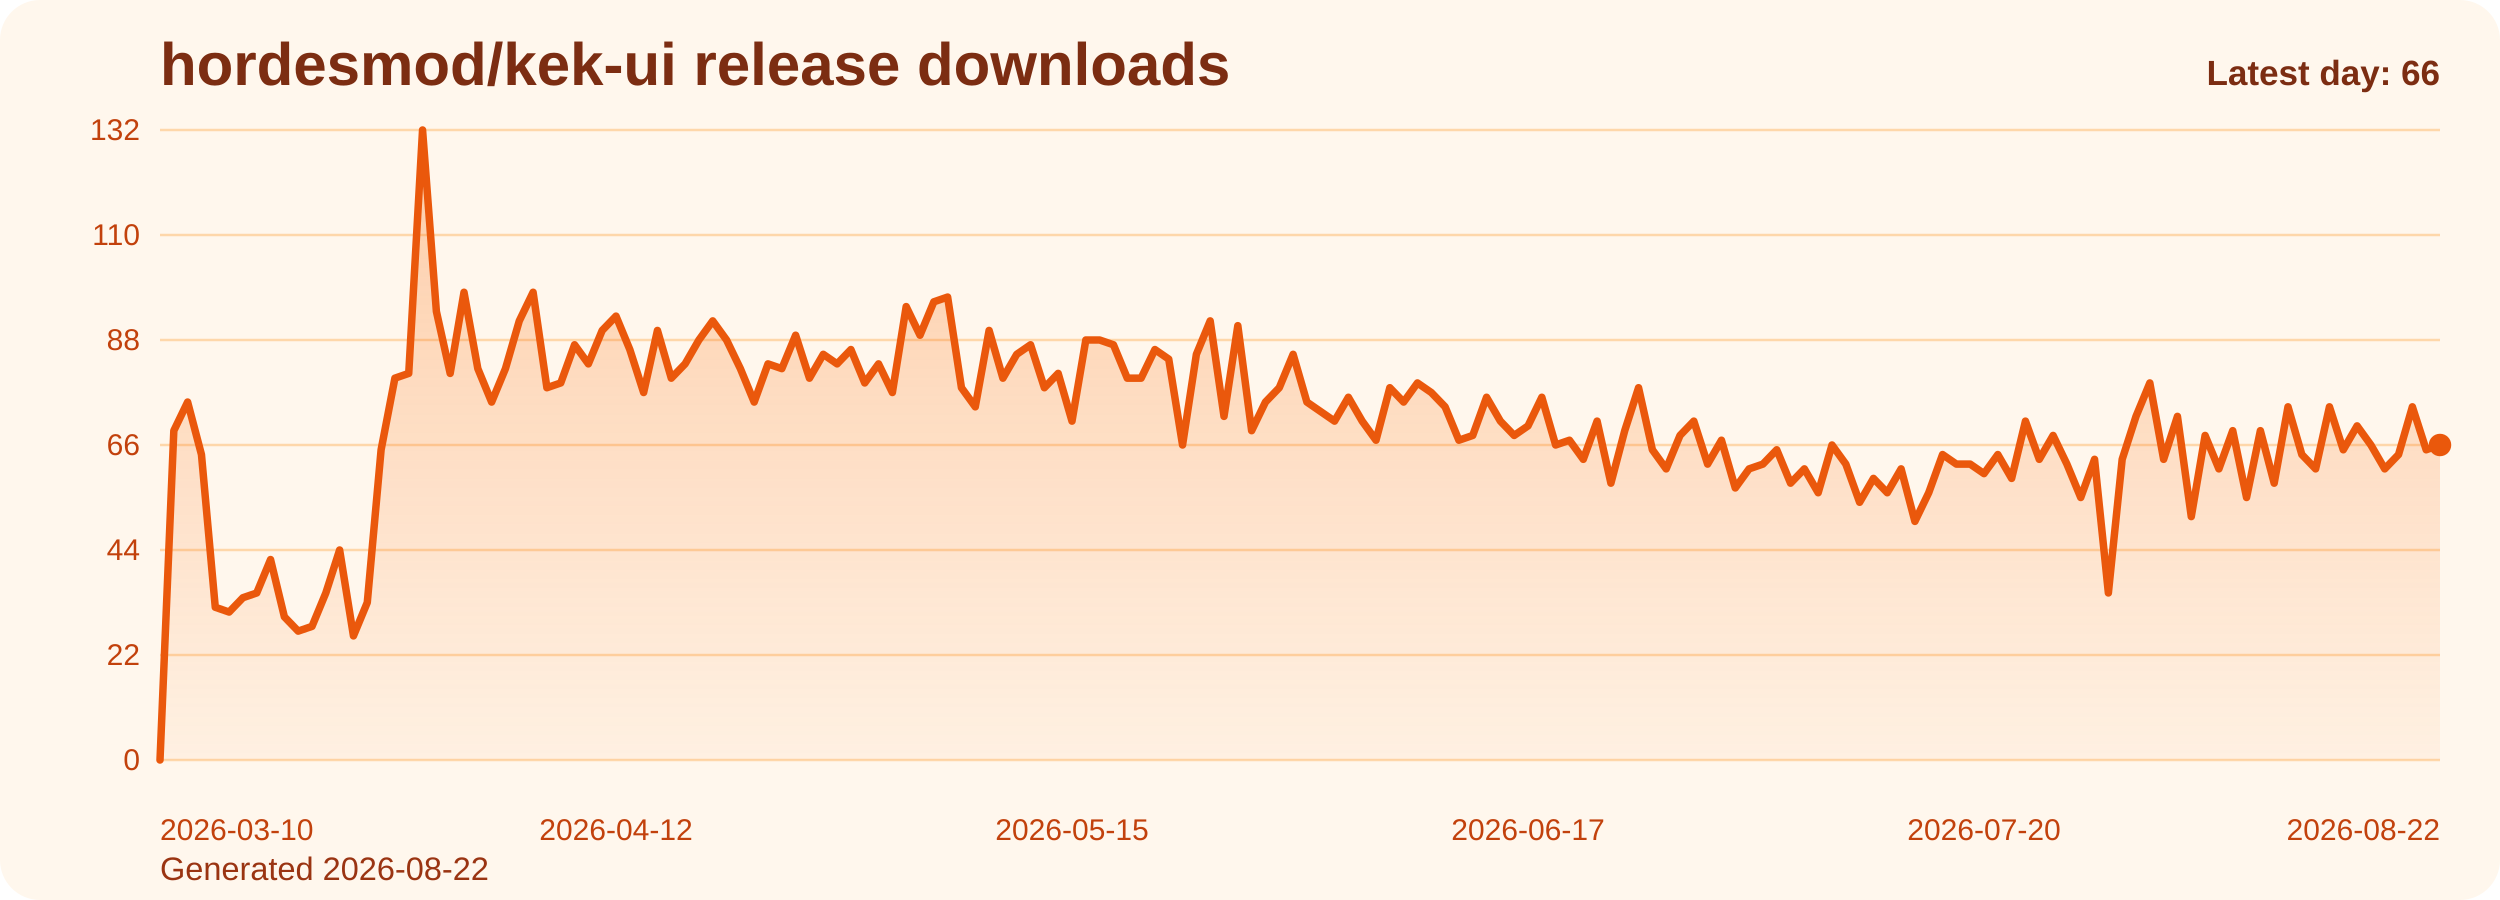
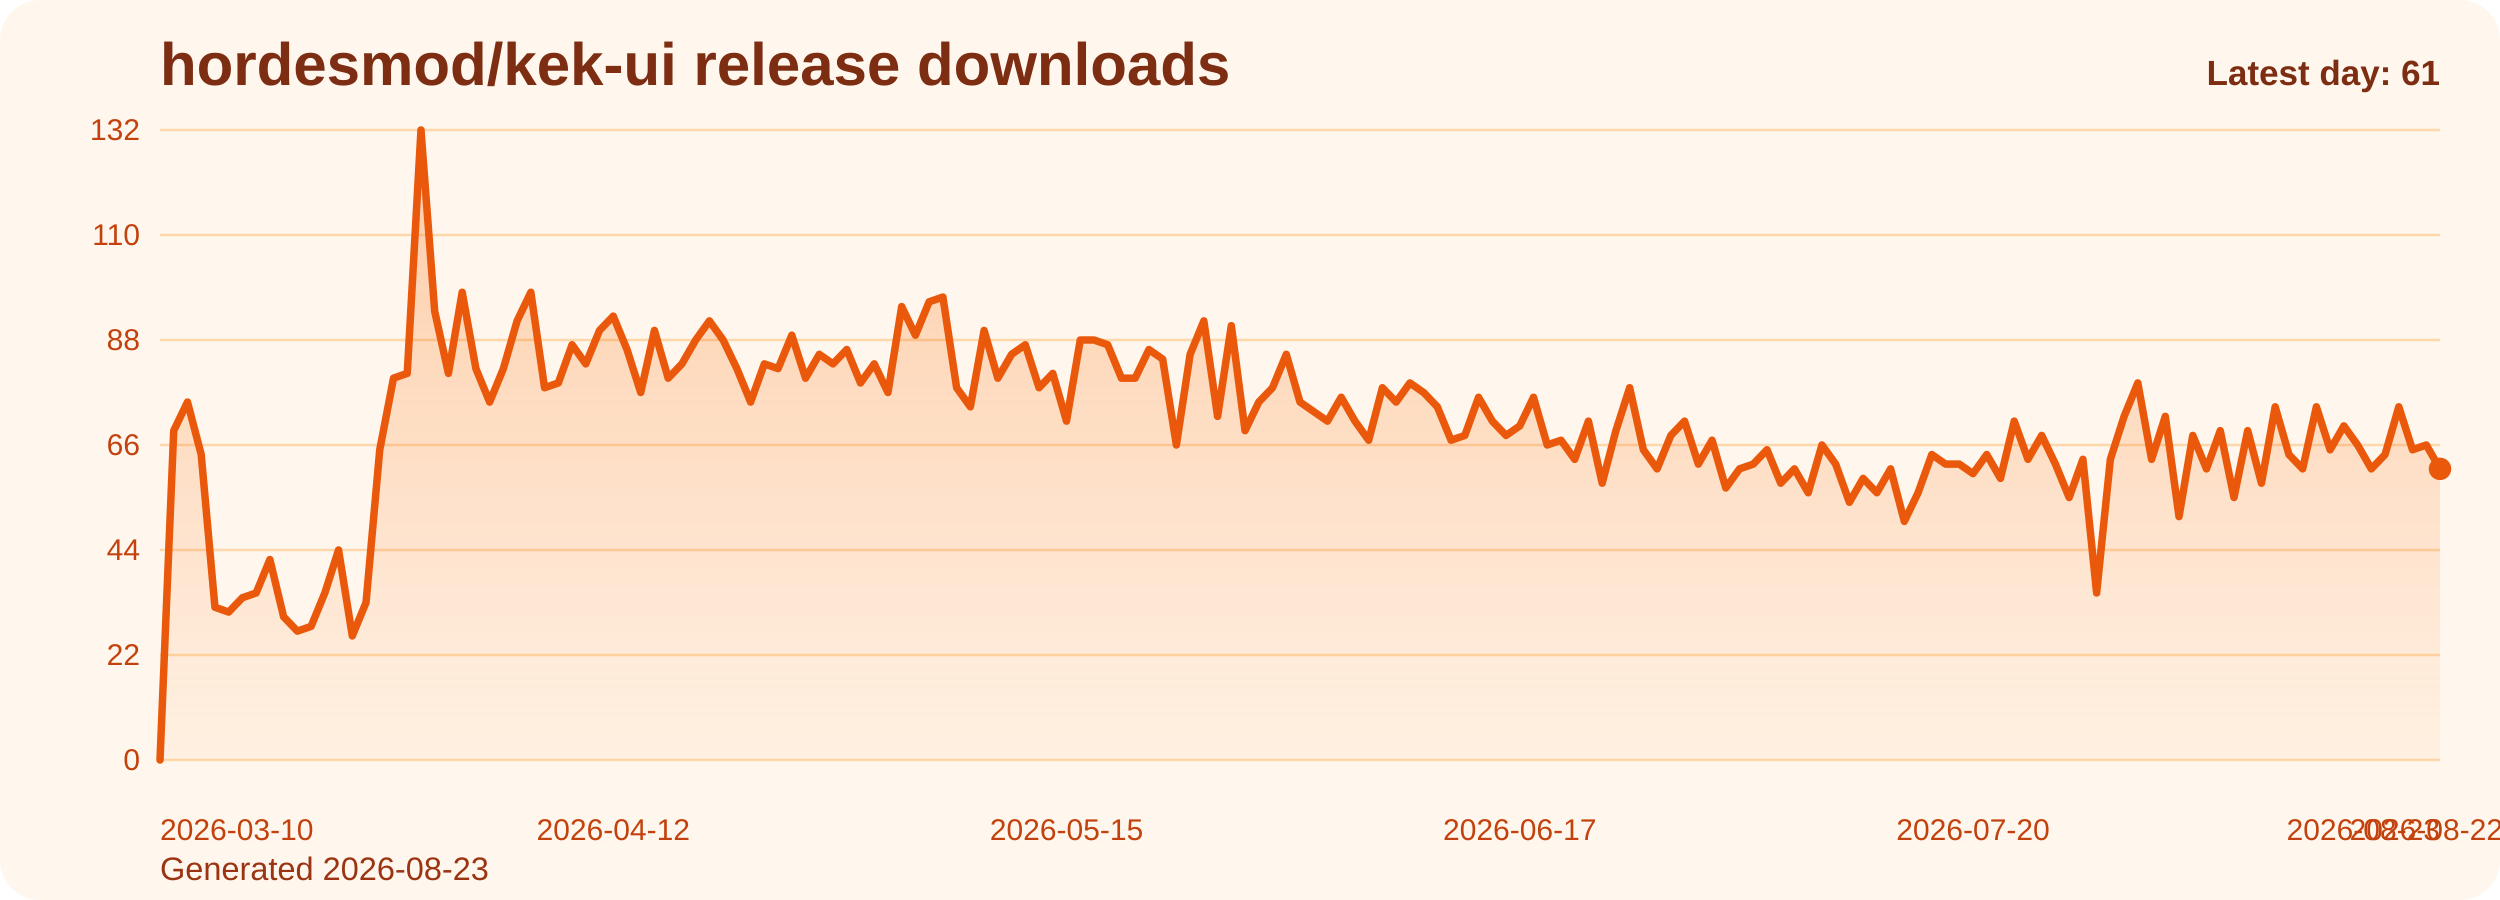
<svg xmlns="http://www.w3.org/2000/svg" viewBox="0 0 1000 360" role="img" aria-label="hordesmod/kek-ui release downloads chart">
  <defs>
    <linearGradient id="fill-daily-orange" x1="0" y1="0" x2="0" y2="1">
      <stop offset="0%" stop-color="#f97316" stop-opacity="0.32" />
      <stop offset="100%" stop-color="#f97316" stop-opacity="0.05" />
    </linearGradient>
    <style>
      .bg { fill: #fff7ed; }
      .title { font: 700 24px Arial, sans-serif; fill: #7c2d12; }
      .sub { font: 400 13px Arial, sans-serif; fill: #9a3412; }
      .grid { stroke: #fed7aa; stroke-width: 1; }
      .axis { font: 400 12px Arial, sans-serif; fill: #c2410c; }
      .line { fill: none; stroke: #ea580c; stroke-width: 3; stroke-linecap: round; stroke-linejoin: round; }
      .dot { fill: #ea580c; }
      .value { font: 600 11px Arial, sans-serif; fill: #9a3412; }
      .latest { font: 700 14px Arial, sans-serif; fill: #7c2d12; }
    </style>
  </defs>
  <rect class="bg" x="0" y="0" width="1000" height="360" rx="16" />
  <text class="title" x="64" y="34">hordesmod/kek-ui release downloads</text>
-   <text class="sub" x="64" y="352">Generated 2026-08-22</text>
+   <text class="sub" x="64" y="352">Generated 2026-08-23</text>
  <line x1="64" y1="52.00" x2="976" y2="52.00" class="grid" />
  <text x="56" y="56.00" text-anchor="end" class="axis">132</text>
  <line x1="64" y1="94.00" x2="976" y2="94.00" class="grid" />
  <text x="56" y="98.00" text-anchor="end" class="axis">110</text>
  <line x1="64" y1="136.00" x2="976" y2="136.00" class="grid" />
  <text x="56" y="140.00" text-anchor="end" class="axis">88</text>
  <line x1="64" y1="178.00" x2="976" y2="178.00" class="grid" />
  <text x="56" y="182.00" text-anchor="end" class="axis">66</text>
  <line x1="64" y1="220.00" x2="976" y2="220.00" class="grid" />
  <text x="56" y="224.00" text-anchor="end" class="axis">44</text>
  <line x1="64" y1="262.00" x2="976" y2="262.00" class="grid" />
  <text x="56" y="266.00" text-anchor="end" class="axis">22</text>
  <line x1="64" y1="304.00" x2="976" y2="304.00" class="grid" />
  <text x="56" y="308.00" text-anchor="end" class="axis">0</text>
-   <path d="M 64.00 304 L 64.00 304.00 L 69.53 172.27 L 75.05 160.82 L 80.58 181.82 L 86.11 242.91 L 91.64 244.82 L 97.16 239.09 L 102.69 237.18 L 108.22 223.82 L 113.75 246.73 L 119.27 252.45 L 124.80 250.55 L 130.33 237.18 L 135.85 220.00 L 141.38 254.36 L 146.91 241.00 L 152.44 179.91 L 157.96 151.27 L 163.49 149.36 L 169.02 52.00 L 174.55 124.55 L 180.07 149.36 L 185.60 116.91 L 191.13 147.45 L 196.65 160.82 L 202.18 147.45 L 207.71 128.36 L 213.24 116.91 L 218.76 155.09 L 224.29 153.18 L 229.82 137.91 L 235.35 145.55 L 240.87 132.18 L 246.40 126.45 L 251.93 139.82 L 257.45 157.00 L 262.98 132.18 L 268.51 151.27 L 274.04 145.55 L 279.56 136.00 L 285.09 128.36 L 290.62 136.00 L 296.15 147.45 L 301.67 160.82 L 307.20 145.55 L 312.73 147.45 L 318.25 134.09 L 323.78 151.27 L 329.31 141.73 L 334.84 145.55 L 340.36 139.82 L 345.89 153.18 L 351.42 145.55 L 356.95 157.00 L 362.47 122.64 L 368.00 134.09 L 373.53 120.73 L 379.05 118.82 L 384.58 155.09 L 390.11 162.73 L 395.64 132.18 L 401.16 151.27 L 406.69 141.73 L 412.22 137.91 L 417.75 155.09 L 423.27 149.36 L 428.80 168.45 L 434.33 136.00 L 439.85 136.00 L 445.38 137.91 L 450.91 151.27 L 456.44 151.27 L 461.96 139.82 L 467.49 143.64 L 473.02 178.00 L 478.55 141.73 L 484.07 128.36 L 489.60 166.55 L 495.13 130.27 L 500.65 172.27 L 506.18 160.82 L 511.71 155.09 L 517.24 141.73 L 522.76 160.82 L 528.29 164.64 L 533.82 168.45 L 539.35 158.91 L 544.87 168.45 L 550.40 176.09 L 555.93 155.09 L 561.45 160.82 L 566.98 153.18 L 572.51 157.00 L 578.04 162.73 L 583.56 176.09 L 589.09 174.18 L 594.62 158.91 L 600.15 168.45 L 605.67 174.18 L 611.20 170.36 L 616.73 158.91 L 622.25 178.00 L 627.78 176.09 L 633.31 183.73 L 638.84 168.45 L 644.36 193.27 L 649.89 172.27 L 655.42 155.09 L 660.95 179.91 L 666.47 187.55 L 672.00 174.18 L 677.53 168.45 L 683.05 185.64 L 688.58 176.09 L 694.11 195.18 L 699.64 187.55 L 705.16 185.64 L 710.69 179.91 L 716.22 193.27 L 721.75 187.55 L 727.27 197.09 L 732.80 178.00 L 738.33 185.64 L 743.85 200.91 L 749.38 191.36 L 754.91 197.09 L 760.44 187.55 L 765.96 208.55 L 771.49 197.09 L 777.02 181.82 L 782.55 185.64 L 788.07 185.64 L 793.60 189.45 L 799.13 181.82 L 804.65 191.36 L 810.18 168.45 L 815.71 183.73 L 821.24 174.18 L 826.76 185.64 L 832.29 199.00 L 837.82 183.73 L 843.35 237.18 L 848.87 183.73 L 854.40 166.55 L 859.93 153.18 L 865.45 183.73 L 870.98 166.55 L 876.51 206.64 L 882.04 174.18 L 887.56 187.55 L 893.09 172.27 L 898.62 199.00 L 904.15 172.27 L 909.67 193.27 L 915.20 162.73 L 920.73 181.82 L 926.25 187.55 L 931.78 162.73 L 937.31 179.91 L 942.84 170.36 L 948.36 178.00 L 953.89 187.55 L 959.42 181.82 L 964.95 162.73 L 970.47 179.91 L 976.00 178.00 L 976.00 304 Z" fill="url(#fill-daily-orange)" />
-   <polyline class="line" points="64.00,304.00 69.53,172.27 75.05,160.82 80.58,181.82 86.11,242.91 91.64,244.82 97.16,239.09 102.69,237.18 108.22,223.82 113.75,246.73 119.27,252.45 124.80,250.55 130.33,237.18 135.85,220.00 141.38,254.36 146.91,241.00 152.44,179.91 157.96,151.27 163.49,149.36 169.02,52.00 174.55,124.55 180.07,149.36 185.60,116.91 191.13,147.45 196.65,160.82 202.18,147.45 207.71,128.36 213.24,116.91 218.76,155.09 224.29,153.18 229.82,137.91 235.35,145.55 240.87,132.18 246.40,126.45 251.93,139.82 257.45,157.00 262.98,132.18 268.51,151.27 274.04,145.55 279.56,136.00 285.09,128.36 290.62,136.00 296.15,147.45 301.67,160.82 307.20,145.55 312.73,147.45 318.25,134.09 323.78,151.27 329.31,141.73 334.84,145.55 340.36,139.82 345.89,153.18 351.42,145.55 356.95,157.00 362.47,122.64 368.00,134.09 373.53,120.73 379.05,118.82 384.58,155.09 390.11,162.73 395.64,132.18 401.16,151.27 406.69,141.73 412.22,137.91 417.75,155.09 423.27,149.36 428.80,168.45 434.33,136.00 439.85,136.00 445.38,137.91 450.91,151.27 456.44,151.27 461.96,139.82 467.49,143.64 473.02,178.00 478.55,141.73 484.07,128.36 489.60,166.55 495.13,130.27 500.65,172.27 506.18,160.82 511.71,155.09 517.24,141.73 522.76,160.82 528.29,164.64 533.82,168.45 539.35,158.91 544.87,168.45 550.40,176.09 555.93,155.09 561.45,160.82 566.98,153.18 572.51,157.00 578.04,162.73 583.56,176.09 589.09,174.18 594.62,158.91 600.15,168.45 605.67,174.18 611.20,170.36 616.73,158.91 622.25,178.00 627.78,176.09 633.31,183.73 638.84,168.45 644.36,193.27 649.89,172.27 655.42,155.09 660.95,179.91 666.47,187.55 672.00,174.18 677.53,168.45 683.05,185.64 688.58,176.09 694.11,195.18 699.64,187.55 705.16,185.64 710.69,179.91 716.22,193.27 721.75,187.55 727.27,197.09 732.80,178.00 738.33,185.64 743.85,200.91 749.38,191.36 754.91,197.09 760.44,187.55 765.96,208.55 771.49,197.09 777.02,181.82 782.55,185.64 788.07,185.64 793.60,189.45 799.13,181.82 804.65,191.36 810.18,168.45 815.71,183.73 821.24,174.18 826.76,185.64 832.29,199.00 837.82,183.73 843.35,237.18 848.87,183.73 854.40,166.55 859.93,153.18 865.45,183.73 870.98,166.55 876.51,206.64 882.04,174.18 887.56,187.55 893.09,172.27 898.62,199.00 904.15,172.27 909.67,193.27 915.20,162.73 920.73,181.82 926.25,187.55 931.78,162.73 937.31,179.91 942.84,170.36 948.36,178.00 953.89,187.55 959.42,181.82 964.95,162.73 970.47,179.91 976.00,178.00" />
-   <circle class="dot" cx="976.00" cy="178.00" r="4.5" />
+   <path d="M 64.00 304 L 64.00 304.00 L 69.49 172.27 L 74.99 160.82 L 80.48 181.82 L 85.98 242.91 L 91.47 244.82 L 96.96 239.09 L 102.46 237.18 L 107.95 223.82 L 113.45 246.73 L 118.94 252.45 L 124.43 250.55 L 129.93 237.18 L 135.42 220.00 L 140.92 254.36 L 146.41 241.00 L 151.90 179.91 L 157.40 151.27 L 162.89 149.36 L 168.39 52.00 L 173.88 124.55 L 179.37 149.36 L 184.87 116.91 L 190.36 147.45 L 195.86 160.82 L 201.35 147.45 L 206.84 128.36 L 212.34 116.91 L 217.83 155.09 L 223.33 153.18 L 228.82 137.91 L 234.31 145.55 L 239.81 132.18 L 245.30 126.45 L 250.80 139.82 L 256.29 157.00 L 261.78 132.18 L 267.28 151.27 L 272.77 145.55 L 278.27 136.00 L 283.76 128.36 L 289.25 136.00 L 294.75 147.45 L 300.24 160.82 L 305.73 145.55 L 311.23 147.45 L 316.72 134.09 L 322.22 151.27 L 327.71 141.73 L 333.20 145.55 L 338.70 139.82 L 344.19 153.18 L 349.69 145.55 L 355.18 157.00 L 360.67 122.64 L 366.17 134.09 L 371.66 120.73 L 377.16 118.82 L 382.65 155.09 L 388.14 162.73 L 393.64 132.18 L 399.13 151.27 L 404.63 141.73 L 410.12 137.91 L 415.61 155.09 L 421.11 149.36 L 426.60 168.45 L 432.10 136.00 L 437.59 136.00 L 443.08 137.91 L 448.58 151.27 L 454.07 151.27 L 459.57 139.82 L 465.06 143.64 L 470.55 178.00 L 476.05 141.73 L 481.54 128.36 L 487.04 166.55 L 492.53 130.27 L 498.02 172.27 L 503.52 160.82 L 509.01 155.09 L 514.51 141.73 L 520.00 160.82 L 525.49 164.64 L 530.99 168.45 L 536.48 158.91 L 541.98 168.45 L 547.47 176.09 L 552.96 155.09 L 558.46 160.82 L 563.95 153.18 L 569.45 157.00 L 574.94 162.73 L 580.43 176.09 L 585.93 174.18 L 591.42 158.91 L 596.92 168.45 L 602.41 174.18 L 607.90 170.36 L 613.40 158.91 L 618.89 178.00 L 624.39 176.09 L 629.88 183.73 L 635.37 168.45 L 640.87 193.27 L 646.36 172.27 L 651.86 155.09 L 657.35 179.91 L 662.84 187.55 L 668.34 174.18 L 673.83 168.45 L 679.33 185.64 L 684.82 176.09 L 690.31 195.18 L 695.81 187.55 L 701.30 185.64 L 706.80 179.91 L 712.29 193.27 L 717.78 187.55 L 723.28 197.09 L 728.77 178.00 L 734.27 185.64 L 739.76 200.91 L 745.25 191.36 L 750.75 197.09 L 756.24 187.55 L 761.73 208.55 L 767.23 197.09 L 772.72 181.82 L 778.22 185.64 L 783.71 185.64 L 789.20 189.45 L 794.70 181.82 L 800.19 191.36 L 805.69 168.45 L 811.18 183.73 L 816.67 174.18 L 822.17 185.64 L 827.66 199.00 L 833.16 183.73 L 838.65 237.18 L 844.14 183.73 L 849.64 166.55 L 855.13 153.18 L 860.63 183.73 L 866.12 166.55 L 871.61 206.64 L 877.11 174.18 L 882.60 187.55 L 888.10 172.27 L 893.59 199.00 L 899.08 172.27 L 904.58 193.27 L 910.07 162.73 L 915.57 181.82 L 921.06 187.55 L 926.55 162.73 L 932.05 179.91 L 937.54 170.36 L 943.04 178.00 L 948.53 187.55 L 954.02 181.82 L 959.52 162.73 L 965.01 179.91 L 970.51 178.00 L 976.00 187.55 L 976.00 304 Z" fill="url(#fill-daily-orange)" />
+   <polyline class="line" points="64.00,304.00 69.49,172.27 74.99,160.82 80.48,181.82 85.98,242.91 91.47,244.82 96.96,239.09 102.46,237.18 107.95,223.82 113.45,246.73 118.94,252.45 124.43,250.55 129.93,237.18 135.42,220.00 140.92,254.36 146.41,241.00 151.90,179.91 157.40,151.27 162.89,149.36 168.39,52.00 173.88,124.55 179.37,149.36 184.87,116.91 190.36,147.45 195.86,160.82 201.35,147.45 206.84,128.36 212.34,116.91 217.83,155.09 223.33,153.18 228.82,137.91 234.31,145.55 239.81,132.18 245.30,126.45 250.80,139.82 256.29,157.00 261.78,132.18 267.28,151.27 272.77,145.55 278.27,136.00 283.76,128.36 289.25,136.00 294.75,147.45 300.24,160.82 305.73,145.55 311.23,147.45 316.72,134.09 322.22,151.27 327.71,141.73 333.20,145.55 338.70,139.82 344.19,153.18 349.69,145.55 355.18,157.00 360.67,122.64 366.17,134.09 371.66,120.73 377.16,118.82 382.65,155.09 388.14,162.73 393.64,132.18 399.13,151.27 404.63,141.73 410.12,137.91 415.61,155.09 421.11,149.36 426.60,168.45 432.10,136.00 437.59,136.00 443.08,137.91 448.58,151.27 454.07,151.27 459.57,139.82 465.06,143.64 470.55,178.00 476.05,141.73 481.54,128.36 487.04,166.55 492.53,130.27 498.02,172.27 503.52,160.82 509.01,155.09 514.51,141.73 520.00,160.82 525.49,164.64 530.99,168.45 536.48,158.91 541.98,168.45 547.47,176.09 552.96,155.09 558.46,160.82 563.95,153.18 569.45,157.00 574.94,162.73 580.43,176.09 585.93,174.18 591.42,158.91 596.92,168.45 602.41,174.18 607.90,170.36 613.40,158.91 618.89,178.00 624.39,176.09 629.88,183.73 635.37,168.45 640.87,193.27 646.36,172.27 651.86,155.09 657.35,179.91 662.84,187.55 668.34,174.18 673.83,168.45 679.33,185.64 684.82,176.09 690.31,195.18 695.81,187.55 701.30,185.64 706.80,179.91 712.29,193.27 717.78,187.55 723.28,197.09 728.77,178.00 734.27,185.64 739.76,200.91 745.25,191.36 750.75,197.09 756.24,187.55 761.73,208.55 767.23,197.09 772.72,181.82 778.22,185.64 783.71,185.64 789.20,189.45 794.70,181.82 800.19,191.36 805.69,168.45 811.18,183.73 816.67,174.18 822.17,185.64 827.66,199.00 833.16,183.73 838.65,237.18 844.14,183.73 849.64,166.55 855.13,153.18 860.63,183.73 866.12,166.55 871.61,206.64 877.11,174.18 882.60,187.55 888.10,172.27 893.59,199.00 899.08,172.27 904.58,193.27 910.07,162.73 915.57,181.82 921.06,187.55 926.55,162.73 932.05,179.91 937.54,170.36 943.04,178.00 948.53,187.55 954.02,181.82 959.52,162.73 965.01,179.91 970.51,178.00 976.00,187.55" />
+   <circle class="dot" cx="976.00" cy="187.55" r="4.5" />
  <text class="axis" x="64.00" y="336" text-anchor="start">2026-03-10</text>
-   <text class="axis" x="246.40" y="336" text-anchor="middle">2026-04-12</text>
-   <text class="axis" x="428.80" y="336" text-anchor="middle">2026-05-15</text>
-   <text class="axis" x="611.20" y="336" text-anchor="middle">2026-06-17</text>
-   <text class="axis" x="793.60" y="336" text-anchor="middle">2026-07-20</text>
-   <text class="axis" x="976.00" y="336" text-anchor="end">2026-08-22</text>
-   <text class="latest" x="976" y="34" text-anchor="end">Latest day: 66</text>
+   <text class="axis" x="245.30" y="336" text-anchor="middle">2026-04-12</text>
+   <text class="axis" x="426.60" y="336" text-anchor="middle">2026-05-15</text>
+   <text class="axis" x="607.90" y="336" text-anchor="middle">2026-06-17</text>
+   <text class="axis" x="789.20" y="336" text-anchor="middle">2026-07-20</text>
+   <text class="axis" x="970.51" y="336" text-anchor="middle">2026-08-22</text>
+   <text class="axis" x="976.00" y="336" text-anchor="end">2026-08-23</text>
+   <text class="latest" x="976" y="34" text-anchor="end">Latest day: 61</text>
</svg>
